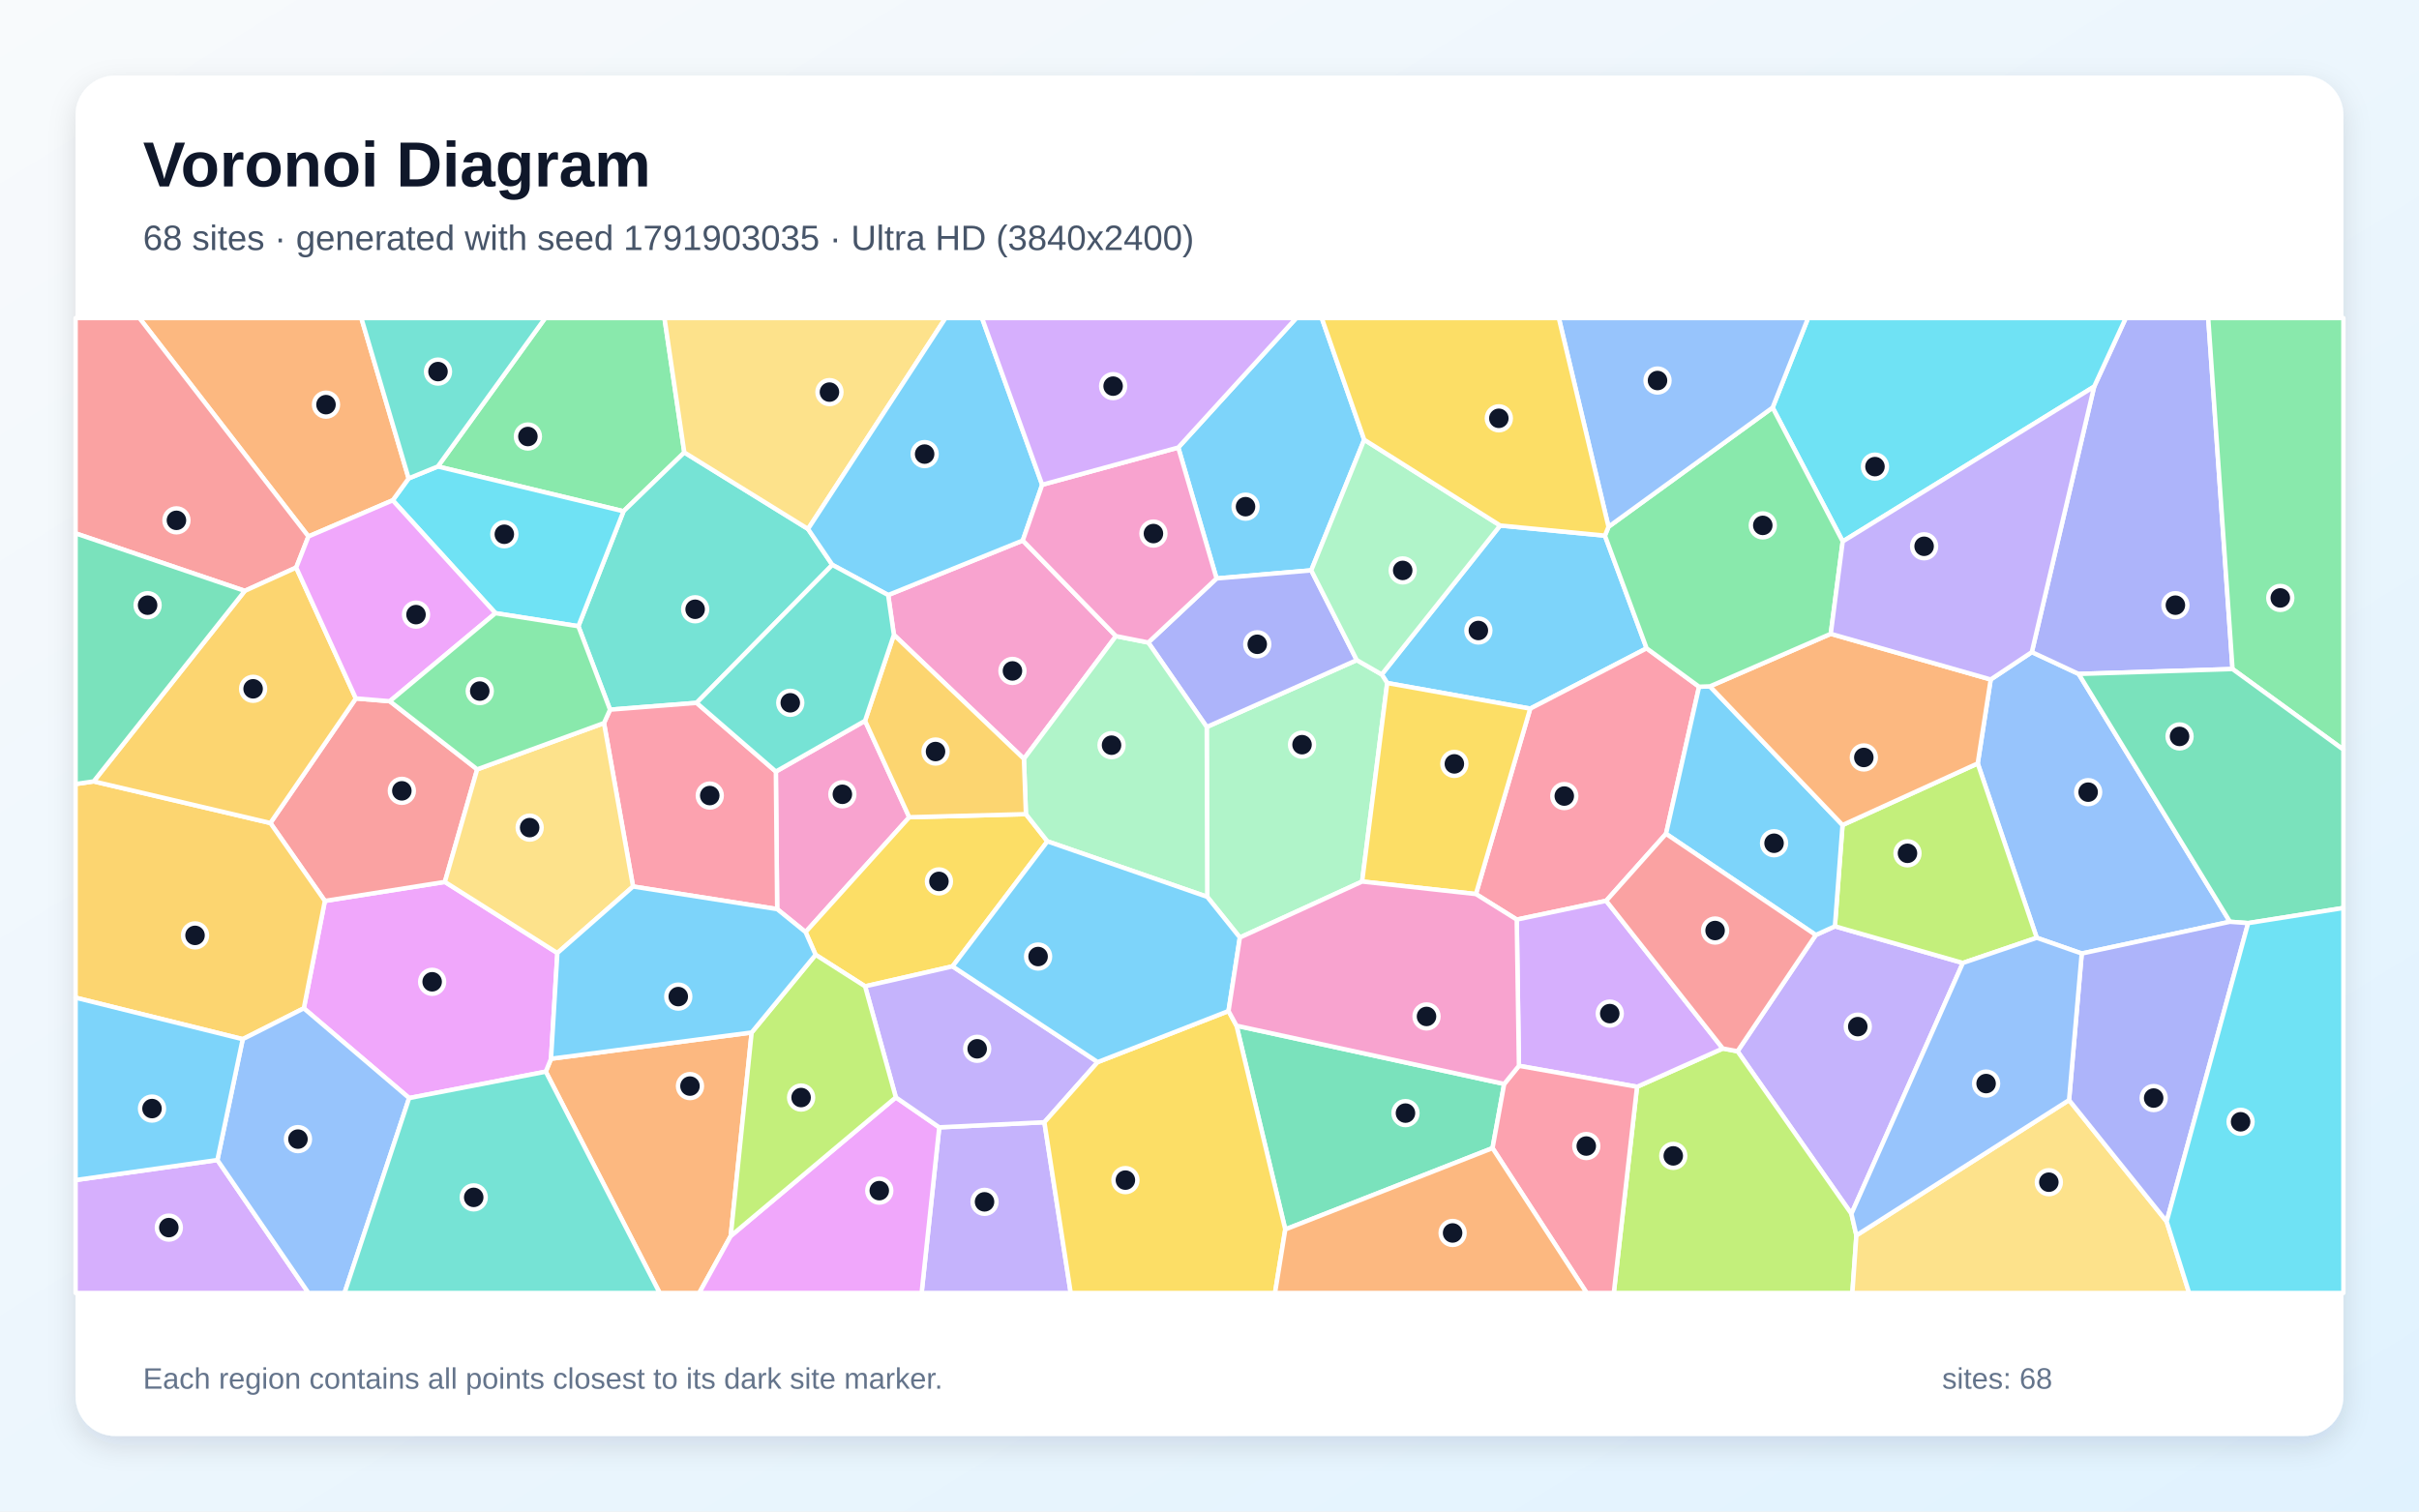
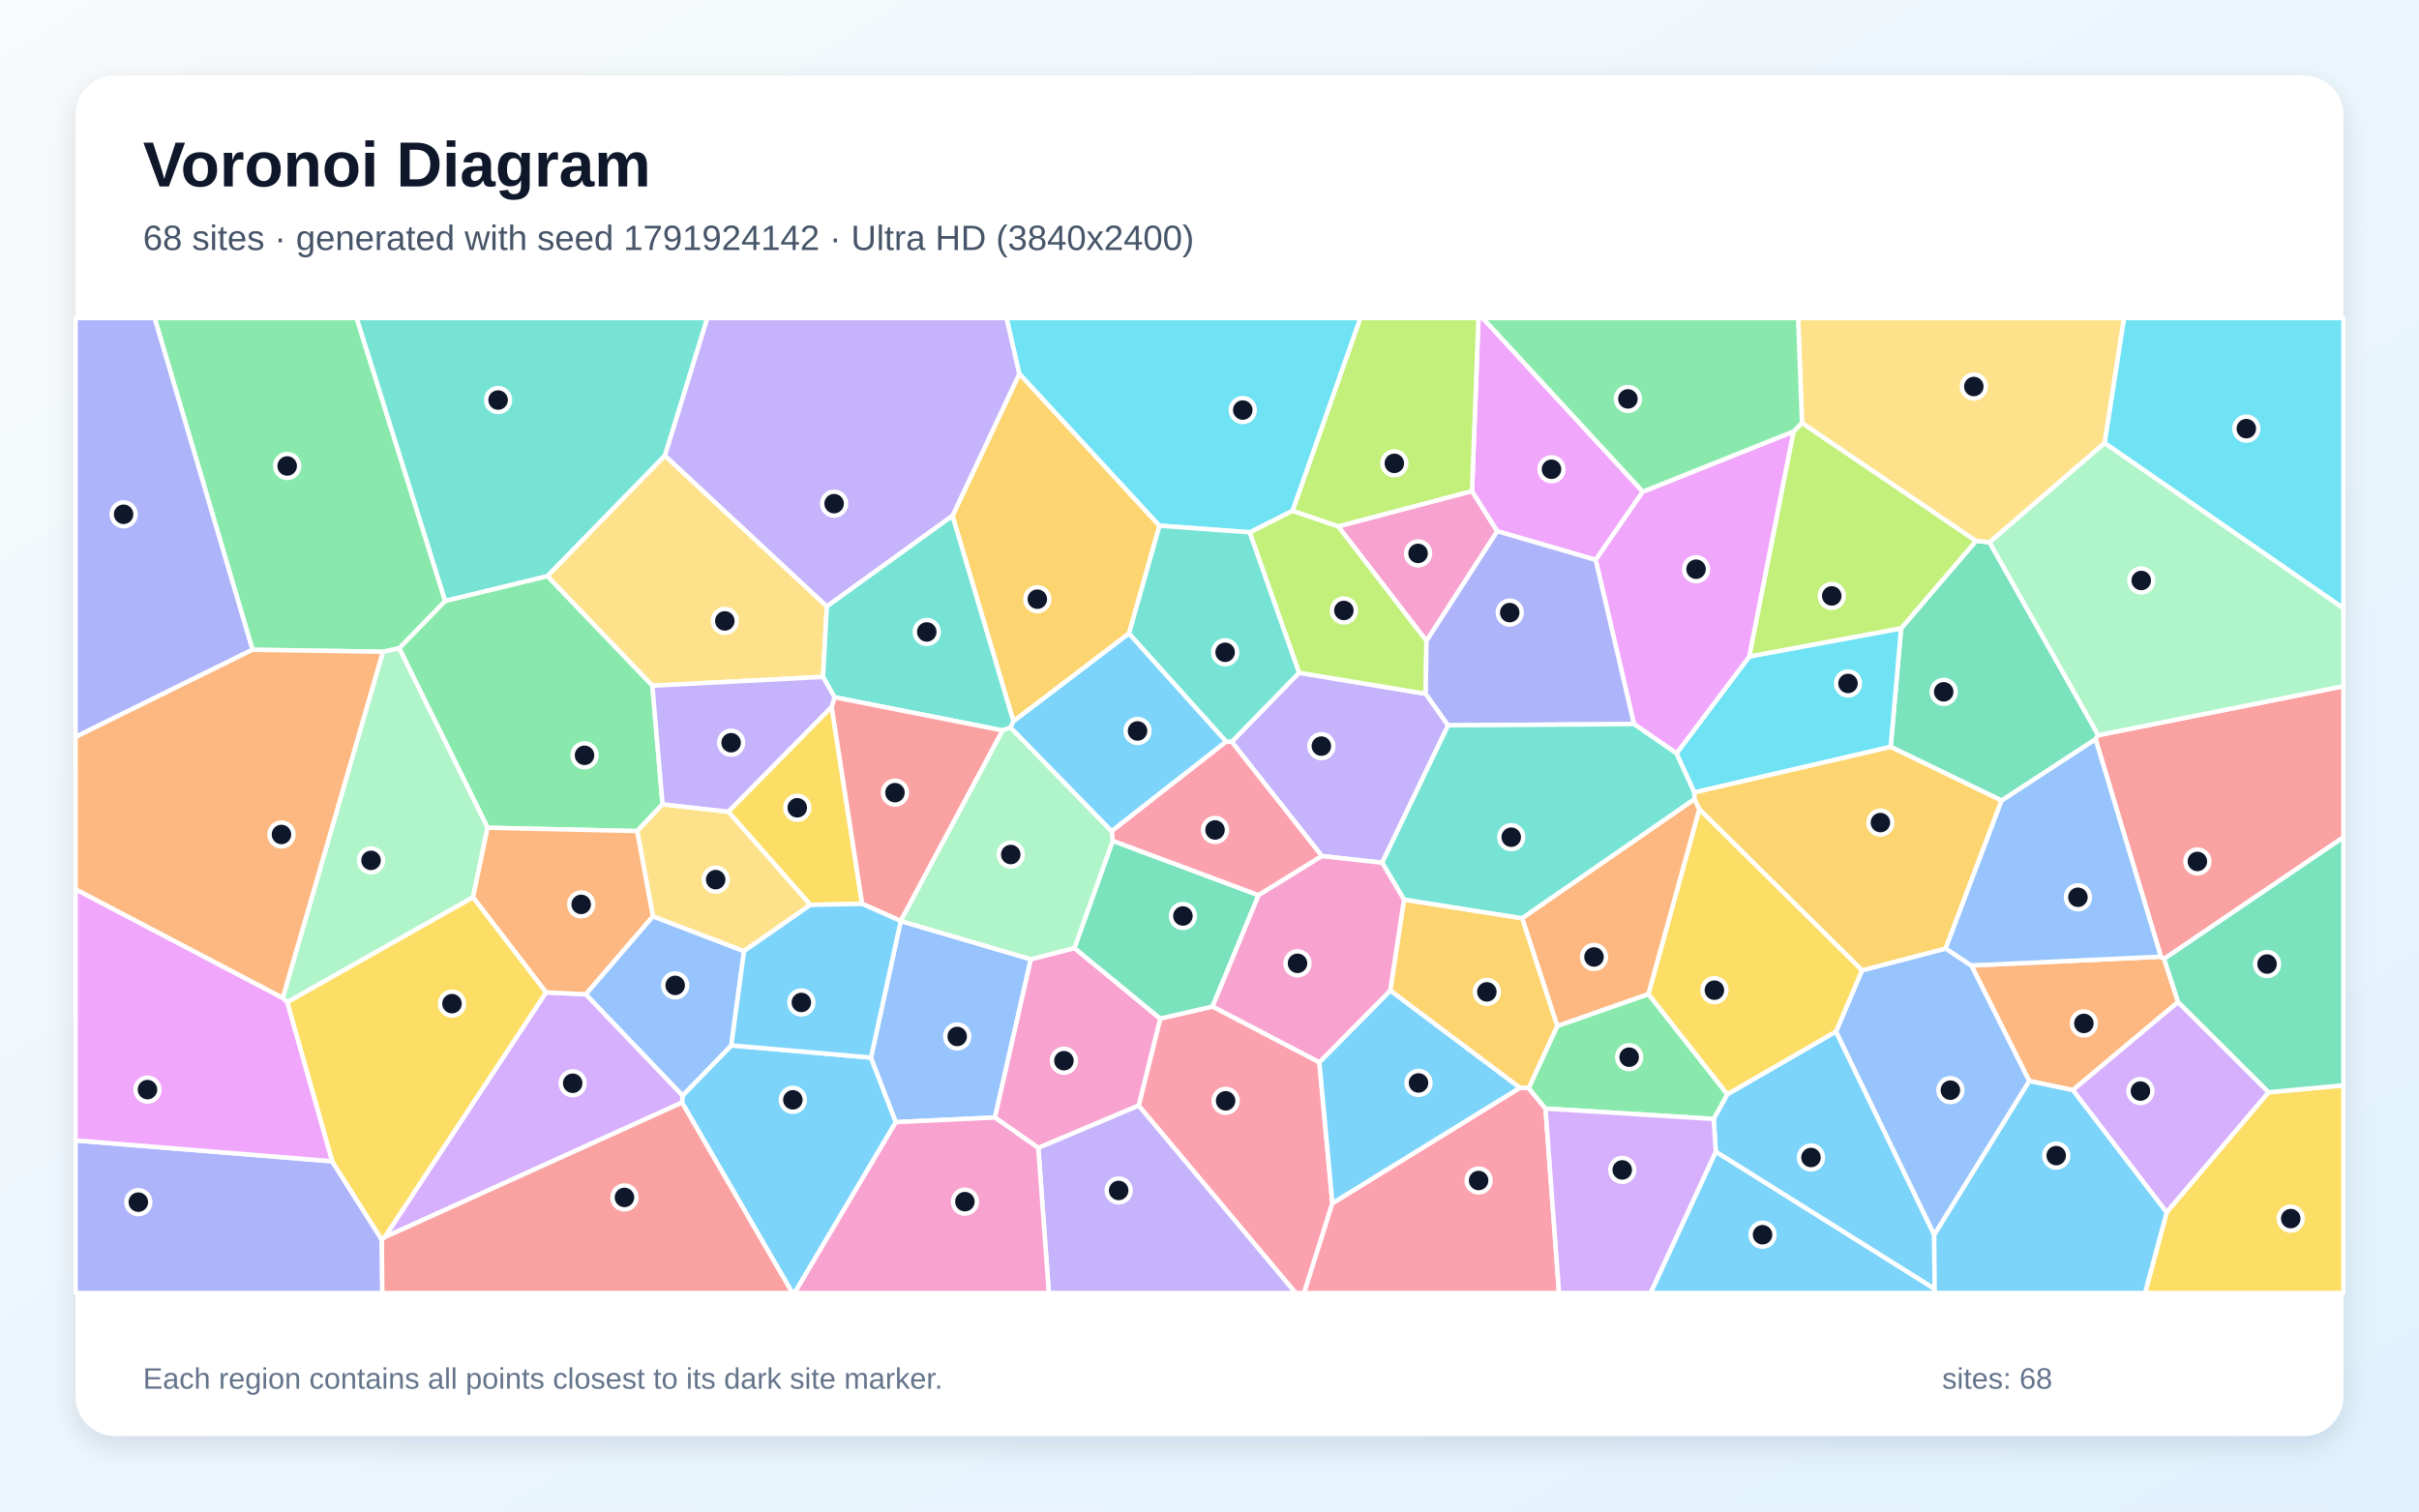
<svg xmlns="http://www.w3.org/2000/svg" width="3840" height="2400" viewBox="0 0 3840 2400" role="img" aria-labelledby="title description">
  <defs>
    <linearGradient id="background" x1="0" y1="0" x2="1" y2="1">
      <stop stop-color="#F8FAFC" />
      <stop offset="1" stop-color="#E0F2FE" />
    </linearGradient>
    <filter id="shadow" x="-5%" y="-5%" width="110%" height="110%">
      <feDropShadow dx="0" dy="15" stdDeviation="22" flood-color="#0F172A" flood-opacity=".12" />
    </filter>
  </defs>
  <rect width="3840" height="2400" fill="url(#background)" />
  <rect x="120" y="120" width="3600" height="2160" rx="63" fill="#FFFFFF" filter="url(#shadow)" />
  <g font-family="Arial, sans-serif">
    <text x="227" y="296" font-size="101" font-weight="700" fill="#0F172A">Voronoi Diagram</text>
-     <text x="227" y="397" font-size="56" fill="#475569">68 sites · generated with seed 1791903035 · Ultra HD (3840x2400)</text>
+     <text x="227" y="397" font-size="56" fill="#475569">68 sites · generated with seed 1791924142 · Ultra HD (3840x2400)</text>
  </g>
  <g stroke="#FFFFFF" stroke-width="7" stroke-linejoin="round">
-     <polygon points="2381.4,834.4 2547.7,850.5 2613.9,1029.4 2429.1,1125.2 2202.1,1084.5 2193.4,1070.9" fill="#38BDF8" fill-opacity="0.65" />
-     <polygon points="2939.0,1927.3 2758.2,1669.2 2882.4,1484.6 2912.8,1470.8 3115.9,1529.0" fill="#A78BFA" fill-opacity="0.65" />
-     <polygon points="1373.2,1144.5 1443.4,1297.6 1278.8,1480.0 1233.7,1443.5 1231.6,1225.1" fill="#F472B6" fill-opacity="0.65" />
-     <polygon points="866.4,1701.6 874.7,1681.1 1193.2,1639.4 1160.0,1962.5 1110.0,2053.0 1047.2,2053.0" fill="#FB923C" fill-opacity="0.65" />
-     <polygon points="1628.6,1292.7 1662.7,1335.9 1512.1,1534.4 1373.3,1566.1 1294.7,1516.0 1278.8,1480.0 1443.4,1297.6" fill="#FACC15" fill-opacity="0.65" />
-     <polygon points="1086.3,718.4 989.8,811.8 695.0,740.7 865.4,505.0 1054.8,505.0" fill="#4ADE80" fill-opacity="0.65" />
-     <polygon points="1282.7,839.9 1321.3,896.9 1105.8,1116.0 968.4,1126.8 918.1,994.3 989.8,811.8 1086.3,718.4" fill="#2DD4BF" fill-opacity="0.65" />
-     <polygon points="3304.6,1514.0 3233.2,1489.0 3139.5,1212.2 3160.1,1078.9 3225.4,1035.4 3299.8,1070.1 3539.9,1463.6" fill="#60A5FA" fill-opacity="0.65" />
-     <polygon points="649.5,1743.5 482.3,1601.0 515.7,1430.5 706.2,1400.3 884.8,1513.2 874.7,1681.1 866.4,1701.6" fill="#E879F9" fill-opacity="0.65" />
-     <polygon points="2040.3,1952.1 1962.9,1628.6 2387.8,1721.1 2369.3,1823.0" fill="#34D399" fill-opacity="0.65" />
-     <polygon points="618.8,1113.4 757.5,1221.6 706.2,1400.3 515.7,1430.5 429.2,1306.8 564.9,1109.0" fill="#F87171" fill-opacity="0.65" />
-     <polygon points="3544.0,1062.3 3299.8,1070.1 3225.4,1035.4 3324.3,613.9 3374.5,505.0 3505.4,505.0" fill="#818CF8" fill-opacity="0.65" />
-     <polygon points="385.3,1650.0 120.0,1584.1 120.0,1244.9 148.7,1240.7 429.2,1306.8 515.7,1430.5 482.3,1601.0" fill="#FBBF24" fill-opacity="0.65" />
-     <polygon points="2924.9,1310.0 3139.5,1212.2 3233.2,1489.0 3115.9,1529.0 2912.8,1470.8" fill="#A3E635" fill-opacity="0.65" />
-     <polygon points="120.0,1873.7 345.1,1841.9 489.7,2053.0 120.0,2053.0" fill="#C084FC" fill-opacity="0.65" />
-     <polygon points="2549.7,1430.3 2407.7,1460.1 2342.9,1419.6 2429.1,1125.2 2613.9,1029.4 2697.2,1090.4 2644.7,1323.9" fill="#FB7185" fill-opacity="0.65" />
-     <polygon points="918.1,994.3 786.5,973.6 623.4,794.4 648.7,759.6 695.0,740.7 989.8,811.8" fill="#22D3EE" fill-opacity="0.65" />
-     <polygon points="2162.3,1399.7 1968.2,1488.6 1916.4,1424.0 1915.6,1154.3 2153.8,1048.1 2193.4,1070.9 2202.1,1084.5" fill="#86EFAC" fill-opacity="0.65" />
-     <polygon points="1282.7,839.9 1086.3,718.4 1054.8,505.0 1500.9,505.0" fill="#FCD34D" fill-opacity="0.65" />
-     <polygon points="2165.6,698.2 2081.5,905.6 1931.2,918.5 1870.4,710.6 2057.7,505.0 2098.2,505.0" fill="#38BDF8" fill-opacity="0.65" />
-     <polygon points="2714.4,1089.8 2924.9,1310.0 2912.8,1470.8 2882.4,1484.6 2644.7,1323.9 2697.2,1090.4" fill="#38BDF8" fill-opacity="0.65" />
-     <polygon points="1491.0,1790.0 1657.9,1781.9 1699.7,2053.0 1463.0,2053.0" fill="#A78BFA" fill-opacity="0.65" />
-     <polygon points="1419.0,1008.0 1409.9,944.8 1623.6,858.2 1771.5,1010.0 1625.4,1204.9" fill="#F472B6" fill-opacity="0.65" />
-     <polygon points="648.7,759.6 623.4,794.4 489.6,851.8 221.3,505.0 573.6,505.0" fill="#FB923C" fill-opacity="0.65" />
-     <polygon points="2342.9,1419.6 2162.3,1399.7 2202.1,1084.5 2429.1,1125.2" fill="#FACC15" fill-opacity="0.65" />
-     <polygon points="3544.0,1062.3 3505.4,505.0 3720.0,505.0 3720.0,1190.3" fill="#4ADE80" fill-opacity="0.65" />
-     <polygon points="695.0,740.7 648.7,759.6 573.6,505.0 865.4,505.0" fill="#2DD4BF" fill-opacity="0.65" />
-     <polygon points="345.1,1841.9 385.3,1650.0 482.3,1601.0 649.5,1743.5 546.9,2053.0 489.7,2053.0" fill="#60A5FA" fill-opacity="0.65" />
-     <polygon points="1160.0,1962.5 1422.1,1742.4 1491.0,1790.0 1463.0,2053.0 1110.0,2053.0" fill="#E879F9" fill-opacity="0.65" />
-     <polygon points="3568.8,1465.7 3539.9,1463.6 3299.8,1070.1 3544.0,1062.3 3720.0,1190.3 3720.0,1441.7" fill="#34D399" fill-opacity="0.65" />
-     <polygon points="489.6,851.8 470.2,901.2 388.6,938.2 120.0,846.9 120.0,505.0 221.3,505.0" fill="#F87171" fill-opacity="0.65" />
-     <polygon points="2153.8,1048.1 1915.6,1154.3 1822.8,1020.2 1931.2,918.5 2081.5,905.6" fill="#818CF8" fill-opacity="0.65" />
-     <polygon points="388.6,938.2 470.2,901.2 564.9,1109.0 429.2,1306.8 148.7,1240.7" fill="#FBBF24" fill-opacity="0.65" />
-     <polygon points="2598.7,1725.6 2734.8,1664.8 2758.2,1669.2 2939.0,1927.3 2946.9,1961.5 2940.5,2053.0 2561.8,2053.0" fill="#A3E635" fill-opacity="0.65" />
-     <polygon points="2734.8,1664.8 2598.7,1725.6 2411.2,1692.3 2407.7,1460.1 2549.7,1430.3" fill="#C084FC" fill-opacity="0.65" />
-     <polygon points="1004.9,1407.6 958.8,1148.1 968.4,1126.8 1105.8,1116.0 1231.6,1225.1 1233.7,1443.5" fill="#FB7185" fill-opacity="0.65" />
-     <polygon points="3324.3,613.9 2925.2,859.7 2813.9,647.2 2870.2,505.0 3374.5,505.0" fill="#22D3EE" fill-opacity="0.65" />
-     <polygon points="1625.4,1204.9 1771.5,1010.0 1822.8,1020.2 1915.6,1154.3 1916.4,1424.0 1662.7,1335.9 1628.6,1292.7" fill="#86EFAC" fill-opacity="0.65" />
-     <polygon points="2946.9,1961.5 3284.5,1746.7 3439.4,1939.5 3475.1,2053.0 2940.5,2053.0" fill="#FCD34D" fill-opacity="0.65" />
-     <polygon points="1654.4,769.7 1623.6,858.2 1409.9,944.8 1321.3,896.9 1282.7,839.9 1500.9,505.0 1558.9,505.0" fill="#38BDF8" fill-opacity="0.65" />
-     <polygon points="345.1,1841.9 120.0,1873.7 120.0,1584.1 385.3,1650.0" fill="#38BDF8" fill-opacity="0.65" />
-     <polygon points="1742.5,1686.4 1657.9,1781.9 1491.0,1790.0 1422.1,1742.4 1373.3,1566.1 1512.1,1534.4" fill="#A78BFA" fill-opacity="0.65" />
-     <polygon points="1870.4,710.6 1931.2,918.5 1822.8,1020.2 1771.5,1010.0 1623.6,858.2 1654.4,769.7" fill="#F472B6" fill-opacity="0.65" />
-     <polygon points="2906.2,1006.4 3160.1,1078.9 3139.5,1212.2 2924.9,1310.0 2714.4,1089.8" fill="#FB923C" fill-opacity="0.65" />
-     <polygon points="1657.9,1781.9 1742.5,1686.4 1950.2,1605.3 1962.9,1628.6 2040.3,1952.1 2024.0,2053.0 1699.7,2053.0" fill="#FACC15" fill-opacity="0.65" />
-     <polygon points="2553.4,836.4 2813.9,647.2 2925.2,859.7 2906.2,1006.4 2714.4,1089.8 2697.2,1090.4 2613.9,1029.4 2547.7,850.5" fill="#4ADE80" fill-opacity="0.65" />
-     <polygon points="649.5,1743.5 866.4,1701.6 1047.2,2053.0 546.9,2053.0" fill="#2DD4BF" fill-opacity="0.65" />
-     <polygon points="2813.9,647.2 2553.4,836.4 2474.5,505.0 2870.2,505.0" fill="#60A5FA" fill-opacity="0.65" />
-     <polygon points="470.2,901.2 489.6,851.8 623.4,794.4 786.5,973.6 618.8,1113.4 564.9,1109.0" fill="#E879F9" fill-opacity="0.65" />
-     <polygon points="388.6,938.2 148.7,1240.7 120.0,1244.9 120.0,846.9" fill="#34D399" fill-opacity="0.65" />
-     <polygon points="2734.8,1664.8 2549.7,1430.3 2644.7,1323.9 2882.4,1484.6 2758.2,1669.2" fill="#F87171" fill-opacity="0.65" />
-     <polygon points="3439.4,1939.5 3284.5,1746.7 3304.6,1514.0 3539.9,1463.6 3568.8,1465.7" fill="#818CF8" fill-opacity="0.65" />
-     <polygon points="1419.0,1008.0 1625.4,1204.9 1628.6,1292.7 1443.4,1297.6 1373.2,1144.5" fill="#FBBF24" fill-opacity="0.65" />
-     <polygon points="1422.1,1742.4 1160.0,1962.5 1193.2,1639.4 1294.7,1516.0 1373.3,1566.1" fill="#A3E635" fill-opacity="0.65" />
-     <polygon points="1870.4,710.6 1654.4,769.7 1558.9,505.0 2057.7,505.0" fill="#C084FC" fill-opacity="0.65" />
-     <polygon points="2369.3,1823.0 2387.8,1721.1 2411.2,1692.3 2598.7,1725.6 2561.8,2053.0 2518.8,2053.0" fill="#FB7185" fill-opacity="0.65" />
-     <polygon points="3439.4,1939.5 3568.8,1465.7 3720.0,1441.7 3720.0,2053.0 3475.1,2053.0" fill="#22D3EE" fill-opacity="0.65" />
-     <polygon points="2153.8,1048.1 2081.5,905.6 2165.6,698.2 2381.4,834.4 2193.4,1070.9" fill="#86EFAC" fill-opacity="0.65" />
-     <polygon points="958.8,1148.1 1004.9,1407.6 884.8,1513.2 706.2,1400.3 757.5,1221.6" fill="#FCD34D" fill-opacity="0.65" />
-     <polygon points="1294.7,1516.0 1193.2,1639.4 874.7,1681.1 884.8,1513.2 1004.9,1407.6 1233.7,1443.5 1278.8,1480.0" fill="#38BDF8" fill-opacity="0.65" />
-     <polygon points="1950.2,1605.3 1742.5,1686.4 1512.1,1534.4 1662.7,1335.9 1916.4,1424.0 1968.2,1488.6" fill="#38BDF8" fill-opacity="0.65" />
-     <polygon points="2906.2,1006.4 2925.2,859.7 3324.3,613.9 3225.4,1035.4 3160.1,1078.9" fill="#A78BFA" fill-opacity="0.65" />
-     <polygon points="2411.2,1692.3 2387.8,1721.1 1962.9,1628.6 1950.2,1605.3 1968.2,1488.6 2162.3,1399.7 2342.9,1419.6 2407.7,1460.1" fill="#F472B6" fill-opacity="0.65" />
-     <polygon points="2040.3,1952.1 2369.3,1823.0 2518.8,2053.0 2024.0,2053.0" fill="#FB923C" fill-opacity="0.65" />
-     <polygon points="2553.4,836.4 2547.7,850.5 2381.4,834.4 2165.6,698.2 2098.2,505.0 2474.5,505.0" fill="#FACC15" fill-opacity="0.65" />
-     <polygon points="958.8,1148.1 757.5,1221.6 618.8,1113.4 786.5,973.6 918.1,994.3 968.4,1126.8" fill="#4ADE80" fill-opacity="0.65" />
-     <polygon points="1409.9,944.8 1419.0,1008.0 1373.2,1144.5 1231.6,1225.1 1105.8,1116.0 1321.3,896.9" fill="#2DD4BF" fill-opacity="0.65" />
-     <polygon points="3284.5,1746.7 2946.9,1961.5 2939.0,1927.3 3115.9,1529.0 3233.2,1489.0 3304.6,1514.0" fill="#60A5FA" fill-opacity="0.65" />
+     <polygon points="1082.6,1750.7 1083.4,1739.6 1160.9,1659.9 1382.6,1679.2 1422.1,1781.7 1261.4,2053.0 1257.9,2053.0" fill="#38BDF8" fill-opacity="0.65" />
+     <polygon points="2298.8,1151.7 2194.1,1369.8 2098.4,1359.3 1955.3,1177.8 2062.1,1068.2 2263.3,1101.6" fill="#A78BFA" fill-opacity="0.65" />
+     <polygon points="2336.7,779.7 2376.9,843.5 2264.4,1017.7 2124.2,835.7" fill="#F472B6" fill-opacity="0.65" />
+     <polygon points="3221.2,1716.4 3129.4,1533.0 3430.3,1519.0 3435.4,1522.5 3457.6,1591.0 3290.5,1730.9" fill="#FB923C" fill-opacity="0.65" />
+     <polygon points="1286.4,1436.8 1156.1,1288.8 1320.2,1122.2 1368.6,1435.1" fill="#FACC15" fill-opacity="0.65" />
+     <polygon points="706.8,954.3 633.7,1029.4 607.8,1034.9 400.8,1031.7 245.4,505.0 566.2,505.0" fill="#4ADE80" fill-opacity="0.65" />
+     <polygon points="1055.6,723.4 869.0,914.9 706.8,954.3 566.2,505.0 1122.9,505.0" fill="#2DD4BF" fill-opacity="0.65" />
+     <polygon points="1429.9,1462.4 1429.9,1462.4 1636.4,1523.1 1579.4,1774.4 1422.1,1781.7 1382.6,1679.2" fill="#60A5FA" fill-opacity="0.65" />
+     <polygon points="2607.9,780.7 2533.0,889.0 2376.9,843.5 2336.7,779.7 2347.0,505.0 2353.8,505.0" fill="#E879F9" fill-opacity="0.65" />
+     <polygon points="3136.8,858.8 3158.2,860.9 3330.9,1167.3 3326.6,1173.8 3177.4,1271.2 3001.3,1185.9 3017.9,997.6" fill="#34D399" fill-opacity="0.65" />
+     <polygon points="3435.4,1522.5 3430.3,1519.0 3326.6,1173.8 3330.9,1167.3 3720.0,1089.5 3720.0,1329.5" fill="#F87171" fill-opacity="0.65" />
+     <polygon points="120.0,1810.8 527.2,1843.9 606.1,1968.4 606.9,2053.0 120.0,2053.0" fill="#818CF8" fill-opacity="0.65" />
+     <polygon points="1840.6,834.7 1792.3,1005.8 1608.7,1145.4 1512.0,819.0 1618.2,593.3" fill="#FBBF24" fill-opacity="0.65" />
+     <polygon points="1983.7,845.2 2051.8,810.9 2124.2,835.7 2264.4,1017.7 2263.3,1101.6 2062.1,1068.2" fill="#A3E635" fill-opacity="0.65" />
+     <polygon points="3290.5,1730.9 3457.6,1591.0 3601.4,1734.3 3439.4,1925.1" fill="#C084FC" fill-opacity="0.65" />
+     <polygon points="1807.5,1755.5 1841.8,1617.3 1924.9,1598.1 2094.4,1686.6 2115.1,1910.5 2070.2,2053.0 2056.7,2053.0" fill="#FB7185" fill-opacity="0.65" />
+     <polygon points="2689.6,1258.3 2661.3,1196.2 2777.0,1042.3 3017.9,997.6 3001.3,1185.9" fill="#22D3EE" fill-opacity="0.65" />
+     <polygon points="3330.9,1167.3 3158.2,860.9 3340.9,703.2 3720.0,965.5 3720.0,1089.5" fill="#86EFAC" fill-opacity="0.65" />
+     <polygon points="1312.6,962.9 1306.5,1074.8 1035.6,1088.8 869.0,914.9 1055.6,723.4" fill="#FCD34D" fill-opacity="0.65" />
+     <polygon points="2723.7,1828.5 3071.1,2046.4 3072.8,2053.0 2620.1,2053.0" fill="#38BDF8" fill-opacity="0.65" />
+     <polygon points="2914.6,1637.8 3070.4,1960.4 3071.1,2046.4 2723.7,1828.5 2720.3,1776.7 2742.0,1737.4" fill="#38BDF8" fill-opacity="0.65" />
+     <polygon points="1618.2,593.3 1512.0,819.0 1312.6,962.9 1055.6,723.4 1122.9,505.0 1598.0,505.0" fill="#A78BFA" fill-opacity="0.65" />
+     <polygon points="1648.2,1822.7 1579.4,1774.4 1636.4,1523.1 1705.5,1505.3 1841.8,1617.3 1807.5,1755.5" fill="#F472B6" fill-opacity="0.65" />
+     <polygon points="2697.7,1285.1 2616.9,1578.5 2472.1,1629.3 2416.2,1457.9 2690.0,1268.7" fill="#FB923C" fill-opacity="0.65" />
+     <polygon points="3439.4,1925.1 3601.4,1734.3 3720.0,1723.3 3720.0,2053.0 3405.1,2053.0" fill="#FACC15" fill-opacity="0.65" />
+     <polygon points="1051.8,1277.1 1011.5,1319.6 774.0,1314.3 633.7,1029.4 706.8,954.3 869.0,914.9 1035.6,1088.8" fill="#4ADE80" fill-opacity="0.65" />
+     <polygon points="1512.0,819.0 1608.7,1145.4 1604.2,1155.1 1591.6,1159.8 1324.8,1107.1 1306.5,1074.8 1312.6,962.9" fill="#2DD4BF" fill-opacity="0.65" />
+     <polygon points="929.7,1578.7 1036.4,1454.8 1181.1,1510.2 1160.9,1659.9 1083.4,1739.6" fill="#60A5FA" fill-opacity="0.65" />
+     <polygon points="2847.3,685.0 2777.0,1042.3 2661.3,1196.2 2593.8,1149.7 2533.0,889.0 2607.9,780.7" fill="#E879F9" fill-opacity="0.65" />
+     <polygon points="3601.4,1734.3 3457.6,1591.0 3435.4,1522.5 3720.0,1329.5 3720.0,1723.3" fill="#34D399" fill-opacity="0.65" />
+     <polygon points="1324.8,1107.1 1591.6,1159.8 1429.9,1462.4 1429.9,1462.4 1368.6,1435.1 1320.2,1122.2" fill="#F87171" fill-opacity="0.65" />
+     <polygon points="2533.0,889.0 2593.8,1149.7 2298.8,1151.7 2263.3,1101.6 2264.4,1017.7 2376.9,843.5" fill="#818CF8" fill-opacity="0.65" />
+     <polygon points="2426.9,1727.8 2412.7,1727.2 2206.9,1572.8 2228.7,1428.3 2416.2,1457.9 2472.1,1629.3" fill="#FBBF24" fill-opacity="0.65" />
+     <polygon points="2336.7,779.7 2124.2,835.7 2051.8,810.9 2159.4,505.0 2347.0,505.0" fill="#A3E635" fill-opacity="0.65" />
+     <polygon points="610.4,1964.6 866.8,1575.7 929.7,1578.7 1083.4,1739.6 1082.6,1750.7" fill="#C084FC" fill-opacity="0.65" />
+     <polygon points="2115.1,1910.5 2412.7,1727.2 2426.9,1727.8 2453.4,1760.2 2474.9,2053.0 2070.2,2053.0" fill="#FB7185" fill-opacity="0.65" />
+     <polygon points="3340.9,703.2 3371.6,505.0 3720.0,505.0 3720.0,965.5" fill="#22D3EE" fill-opacity="0.65" />
+     <polygon points="750.9,1424.8 455.9,1591.4 448.8,1584.4 607.8,1034.9 633.7,1029.4 774.0,1314.3" fill="#86EFAC" fill-opacity="0.65" />
+     <polygon points="1181.1,1510.2 1036.4,1454.8 1011.5,1319.6 1051.8,1277.1 1156.1,1288.8 1286.4,1436.8" fill="#FCD34D" fill-opacity="0.65" />
+     <polygon points="2115.1,1910.5 2094.4,1686.6 2206.9,1572.8 2412.7,1727.2" fill="#38BDF8" fill-opacity="0.65" />
+     <polygon points="3071.1,2046.4 3070.4,1960.4 3221.2,1716.4 3290.5,1730.9 3439.4,1925.1 3405.1,2053.0 3072.8,2053.0" fill="#38BDF8" fill-opacity="0.65" />
+     <polygon points="1648.2,1822.7 1807.5,1755.5 2056.7,2053.0 1665.0,2053.0" fill="#A78BFA" fill-opacity="0.65" />
+     <polygon points="1422.1,1781.7 1579.4,1774.4 1648.2,1822.7 1665.0,2053.0 1261.4,2053.0" fill="#F472B6" fill-opacity="0.65" />
+     <polygon points="1036.4,1454.8 929.7,1578.7 866.8,1575.7 750.9,1424.8 774.0,1314.3 1011.5,1319.6" fill="#FB923C" fill-opacity="0.65" />
+     <polygon points="866.8,1575.7 610.4,1964.6 606.1,1968.4 527.2,1843.9 455.9,1591.4 750.9,1424.8" fill="#FACC15" fill-opacity="0.65" />
+     <polygon points="2453.4,1760.2 2426.9,1727.8 2472.1,1629.3 2616.9,1578.5 2742.0,1737.4 2720.3,1776.7" fill="#4ADE80" fill-opacity="0.65" />
+     <polygon points="2690.0,1268.7 2416.2,1457.9 2228.7,1428.3 2194.1,1369.8 2298.8,1151.7 2593.8,1149.7 2661.3,1196.2 2689.6,1258.3" fill="#2DD4BF" fill-opacity="0.65" />
+     <polygon points="3070.4,1960.4 2914.6,1637.8 2955.8,1540.7 3088.6,1506.0 3129.4,1533.0 3221.2,1716.4" fill="#60A5FA" fill-opacity="0.65" />
+     <polygon points="448.8,1584.4 455.9,1591.4 527.2,1843.9 120.0,1810.8 120.0,1411.9" fill="#E879F9" fill-opacity="0.65" />
+     <polygon points="1766.4,1335.0 1997.9,1421.4 1924.9,1598.1 1841.8,1617.3 1705.5,1505.3" fill="#34D399" fill-opacity="0.65" />
+     <polygon points="606.1,1968.4 610.4,1964.6 1082.6,1750.7 1257.9,2053.0 606.9,2053.0" fill="#F87171" fill-opacity="0.65" />
+     <polygon points="400.8,1031.7 120.0,1170.1 120.0,505.0 245.4,505.0" fill="#818CF8" fill-opacity="0.65" />
+     <polygon points="3088.6,1506.0 2955.8,1540.7 2697.7,1285.1 2690.0,1268.7 2689.6,1258.3 3001.3,1185.9 3177.4,1271.2" fill="#FBBF24" fill-opacity="0.65" />
+     <polygon points="2860.5,671.4 3136.8,858.8 3017.9,997.6 2777.0,1042.3 2847.3,685.0" fill="#A3E635" fill-opacity="0.65" />
+     <polygon points="2453.4,1760.2 2720.3,1776.7 2723.7,1828.5 2620.1,2053.0 2474.9,2053.0" fill="#C084FC" fill-opacity="0.65" />
+     <polygon points="1997.9,1421.4 1766.4,1335.0 1764.5,1319.6 1946.5,1177.3 1955.3,1177.8 2098.4,1359.3" fill="#FB7185" fill-opacity="0.65" />
+     <polygon points="2051.8,810.9 1983.7,845.2 1840.6,834.7 1618.2,593.3 1598.0,505.0 2159.4,505.0" fill="#22D3EE" fill-opacity="0.65" />
+     <polygon points="1764.5,1319.6 1766.4,1335.0 1705.5,1505.3 1636.4,1523.1 1429.9,1462.4 1591.6,1159.8 1604.2,1155.1" fill="#86EFAC" fill-opacity="0.65" />
+     <polygon points="3340.9,703.2 3158.2,860.9 3136.8,858.8 2860.5,671.4 2854.5,505.0 3371.6,505.0" fill="#FCD34D" fill-opacity="0.65" />
+     <polygon points="1181.1,1510.2 1286.4,1436.8 1368.6,1435.1 1429.9,1462.4 1382.6,1679.2 1160.9,1659.9" fill="#38BDF8" fill-opacity="0.65" />
+     <polygon points="1946.5,1177.3 1764.5,1319.6 1604.2,1155.1 1608.7,1145.4 1792.3,1005.8" fill="#38BDF8" fill-opacity="0.65" />
+     <polygon points="1051.8,1277.1 1035.6,1088.8 1306.5,1074.8 1324.8,1107.1 1320.2,1122.2 1156.1,1288.8" fill="#A78BFA" fill-opacity="0.65" />
+     <polygon points="2228.7,1428.3 2206.9,1572.8 2094.4,1686.6 1924.9,1598.1 1997.9,1421.4 2098.4,1359.3 2194.1,1369.8" fill="#F472B6" fill-opacity="0.65" />
+     <polygon points="448.8,1584.4 120.0,1411.9 120.0,1170.1 400.8,1031.7 607.8,1034.9" fill="#FB923C" fill-opacity="0.65" />
+     <polygon points="2955.8,1540.7 2914.6,1637.8 2742.0,1737.4 2616.9,1578.5 2697.7,1285.1" fill="#FACC15" fill-opacity="0.65" />
+     <polygon points="2860.5,671.4 2847.3,685.0 2607.9,780.7 2353.8,505.0 2854.5,505.0" fill="#4ADE80" fill-opacity="0.65" />
+     <polygon points="1946.5,1177.3 1792.3,1005.8 1840.6,834.7 1983.7,845.2 2062.1,1068.2 1955.3,1177.8" fill="#2DD4BF" fill-opacity="0.65" />
+     <polygon points="3430.3,1519.0 3129.4,1533.0 3088.6,1506.0 3177.4,1271.2 3326.6,1173.8" fill="#60A5FA" fill-opacity="0.65" />
  </g>
  <g>
-     <circle cx="2346.8" cy="1001.1" r="19" fill="#0F172A" stroke="#FFFFFF" stroke-width="7" />
-     <circle cx="2949.1" cy="1630.1" r="19" fill="#0F172A" stroke="#FFFFFF" stroke-width="7" />
-     <circle cx="1337.2" cy="1261.2" r="19" fill="#0F172A" stroke="#FFFFFF" stroke-width="7" />
-     <circle cx="1095.3" cy="1724.5" r="19" fill="#0F172A" stroke="#FFFFFF" stroke-width="7" />
-     <circle cx="1490.5" cy="1399.5" r="19" fill="#0F172A" stroke="#FFFFFF" stroke-width="7" />
-     <circle cx="838.0" cy="693.1" r="19" fill="#0F172A" stroke="#FFFFFF" stroke-width="7" />
-     <circle cx="1103.5" cy="967.4" r="19" fill="#0F172A" stroke="#FFFFFF" stroke-width="7" />
-     <circle cx="3314.8" cy="1257.8" r="19" fill="#0F172A" stroke="#FFFFFF" stroke-width="7" />
-     <circle cx="686.0" cy="1558.9" r="19" fill="#0F172A" stroke="#FFFFFF" stroke-width="7" />
-     <circle cx="2231.1" cy="1767.4" r="19" fill="#0F172A" stroke="#FFFFFF" stroke-width="7" />
-     <circle cx="637.9" cy="1255.7" r="19" fill="#0F172A" stroke="#FFFFFF" stroke-width="7" />
-     <circle cx="3453.3" cy="960.9" r="19" fill="#0F172A" stroke="#FFFFFF" stroke-width="7" />
-     <circle cx="309.6" cy="1485.2" r="19" fill="#0F172A" stroke="#FFFFFF" stroke-width="7" />
-     <circle cx="3028.0" cy="1354.9" r="19" fill="#0F172A" stroke="#FFFFFF" stroke-width="7" />
-     <circle cx="268.0" cy="1949.2" r="19" fill="#0F172A" stroke="#FFFFFF" stroke-width="7" />
-     <circle cx="2483.2" cy="1264.0" r="19" fill="#0F172A" stroke="#FFFFFF" stroke-width="7" />
-     <circle cx="800.6" cy="848.3" r="19" fill="#0F172A" stroke="#FFFFFF" stroke-width="7" />
-     <circle cx="2066.9" cy="1182.4" r="19" fill="#0F172A" stroke="#FFFFFF" stroke-width="7" />
-     <circle cx="1316.7" cy="622.6" r="19" fill="#0F172A" stroke="#FFFFFF" stroke-width="7" />
-     <circle cx="1977.2" cy="804.5" r="19" fill="#0F172A" stroke="#FFFFFF" stroke-width="7" />
-     <circle cx="2816.2" cy="1338.9" r="19" fill="#0F172A" stroke="#FFFFFF" stroke-width="7" />
-     <circle cx="1562.9" cy="1908.3" r="19" fill="#0F172A" stroke="#FFFFFF" stroke-width="7" />
-     <circle cx="1607.2" cy="1065.3" r="19" fill="#0F172A" stroke="#FFFFFF" stroke-width="7" />
-     <circle cx="517.5" cy="642.5" r="19" fill="#0F172A" stroke="#FFFFFF" stroke-width="7" />
-     <circle cx="2308.7" cy="1212.9" r="19" fill="#0F172A" stroke="#FFFFFF" stroke-width="7" />
-     <circle cx="3619.8" cy="949.4" r="19" fill="#0F172A" stroke="#FFFFFF" stroke-width="7" />
-     <circle cx="695.3" cy="590.0" r="19" fill="#0F172A" stroke="#FFFFFF" stroke-width="7" />
-     <circle cx="473.0" cy="1808.7" r="19" fill="#0F172A" stroke="#FFFFFF" stroke-width="7" />
-     <circle cx="1395.8" cy="1890.5" r="19" fill="#0F172A" stroke="#FFFFFF" stroke-width="7" />
-     <circle cx="3459.9" cy="1169.3" r="19" fill="#0F172A" stroke="#FFFFFF" stroke-width="7" />
-     <circle cx="280.1" cy="826.2" r="19" fill="#0F172A" stroke="#FFFFFF" stroke-width="7" />
-     <circle cx="1995.8" cy="1023.0" r="19" fill="#0F172A" stroke="#FFFFFF" stroke-width="7" />
-     <circle cx="401.8" cy="1093.7" r="19" fill="#0F172A" stroke="#FFFFFF" stroke-width="7" />
-     <circle cx="2656.2" cy="1835.3" r="19" fill="#0F172A" stroke="#FFFFFF" stroke-width="7" />
-     <circle cx="2555.4" cy="1609.4" r="19" fill="#0F172A" stroke="#FFFFFF" stroke-width="7" />
-     <circle cx="1126.7" cy="1263.2" r="19" fill="#0F172A" stroke="#FFFFFF" stroke-width="7" />
-     <circle cx="2976.4" cy="740.9" r="19" fill="#0F172A" stroke="#FFFFFF" stroke-width="7" />
-     <circle cx="1764.5" cy="1183.2" r="19" fill="#0F172A" stroke="#FFFFFF" stroke-width="7" />
-     <circle cx="3252.4" cy="1877.1" r="19" fill="#0F172A" stroke="#FFFFFF" stroke-width="7" />
-     <circle cx="1467.8" cy="721.0" r="19" fill="#0F172A" stroke="#FFFFFF" stroke-width="7" />
-     <circle cx="241.3" cy="1760.2" r="19" fill="#0F172A" stroke="#FFFFFF" stroke-width="7" />
-     <circle cx="1551.2" cy="1665.3" r="19" fill="#0F172A" stroke="#FFFFFF" stroke-width="7" />
-     <circle cx="1831.0" cy="847.2" r="19" fill="#0F172A" stroke="#FFFFFF" stroke-width="7" />
-     <circle cx="2958.7" cy="1202.7" r="19" fill="#0F172A" stroke="#FFFFFF" stroke-width="7" />
-     <circle cx="1786.5" cy="1873.8" r="19" fill="#0F172A" stroke="#FFFFFF" stroke-width="7" />
-     <circle cx="2798.3" cy="834.2" r="19" fill="#0F172A" stroke="#FFFFFF" stroke-width="7" />
-     <circle cx="752.0" cy="1901.2" r="19" fill="#0F172A" stroke="#FFFFFF" stroke-width="7" />
-     <circle cx="2631.2" cy="604.2" r="19" fill="#0F172A" stroke="#FFFFFF" stroke-width="7" />
-     <circle cx="660.4" cy="975.9" r="19" fill="#0F172A" stroke="#FFFFFF" stroke-width="7" />
-     <circle cx="234.3" cy="960.9" r="19" fill="#0F172A" stroke="#FFFFFF" stroke-width="7" />
-     <circle cx="2722.6" cy="1477.5" r="19" fill="#0F172A" stroke="#FFFFFF" stroke-width="7" />
-     <circle cx="3418.8" cy="1743.5" r="19" fill="#0F172A" stroke="#FFFFFF" stroke-width="7" />
-     <circle cx="1485.1" cy="1193.3" r="19" fill="#0F172A" stroke="#FFFFFF" stroke-width="7" />
-     <circle cx="1271.7" cy="1742.7" r="19" fill="#0F172A" stroke="#FFFFFF" stroke-width="7" />
-     <circle cx="1767.0" cy="613.1" r="19" fill="#0F172A" stroke="#FFFFFF" stroke-width="7" />
-     <circle cx="2518.1" cy="1819.7" r="19" fill="#0F172A" stroke="#FFFFFF" stroke-width="7" />
-     <circle cx="3556.8" cy="1781.2" r="19" fill="#0F172A" stroke="#FFFFFF" stroke-width="7" />
-     <circle cx="2226.7" cy="905.7" r="19" fill="#0F172A" stroke="#FFFFFF" stroke-width="7" />
-     <circle cx="840.8" cy="1314.1" r="19" fill="#0F172A" stroke="#FFFFFF" stroke-width="7" />
-     <circle cx="1076.7" cy="1582.4" r="19" fill="#0F172A" stroke="#FFFFFF" stroke-width="7" />
-     <circle cx="1647.9" cy="1518.8" r="19" fill="#0F172A" stroke="#FFFFFF" stroke-width="7" />
-     <circle cx="3054.4" cy="867.4" r="19" fill="#0F172A" stroke="#FFFFFF" stroke-width="7" />
-     <circle cx="2264.5" cy="1613.9" r="19" fill="#0F172A" stroke="#FFFFFF" stroke-width="7" />
-     <circle cx="2305.9" cy="1957.7" r="19" fill="#0F172A" stroke="#FFFFFF" stroke-width="7" />
-     <circle cx="2379.3" cy="664.2" r="19" fill="#0F172A" stroke="#FFFFFF" stroke-width="7" />
-     <circle cx="761.6" cy="1097.3" r="19" fill="#0F172A" stroke="#FFFFFF" stroke-width="7" />
-     <circle cx="1254.5" cy="1115.9" r="19" fill="#0F172A" stroke="#FFFFFF" stroke-width="7" />
-     <circle cx="3152.8" cy="1720.5" r="19" fill="#0F172A" stroke="#FFFFFF" stroke-width="7" />
+     <circle cx="1258.6" cy="1746.3" r="19" fill="#0F172A" stroke="#FFFFFF" stroke-width="7" />
+     <circle cx="2097.6" cy="1184.7" r="19" fill="#0F172A" stroke="#FFFFFF" stroke-width="7" />
+     <circle cx="2251.1" cy="878.7" r="19" fill="#0F172A" stroke="#FFFFFF" stroke-width="7" />
+     <circle cx="3308.0" cy="1625.0" r="19" fill="#0F172A" stroke="#FFFFFF" stroke-width="7" />
+     <circle cx="1265.6" cy="1282.6" r="19" fill="#0F172A" stroke="#FFFFFF" stroke-width="7" />
+     <circle cx="455.9" cy="739.9" r="19" fill="#0F172A" stroke="#FFFFFF" stroke-width="7" />
+     <circle cx="790.7" cy="635.2" r="19" fill="#0F172A" stroke="#FFFFFF" stroke-width="7" />
+     <circle cx="1519.5" cy="1645.7" r="19" fill="#0F172A" stroke="#FFFFFF" stroke-width="7" />
+     <circle cx="2462.9" cy="745.1" r="19" fill="#0F172A" stroke="#FFFFFF" stroke-width="7" />
+     <circle cx="3085.5" cy="1098.5" r="19" fill="#0F172A" stroke="#FFFFFF" stroke-width="7" />
+     <circle cx="3488.2" cy="1367.8" r="19" fill="#0F172A" stroke="#FFFFFF" stroke-width="7" />
+     <circle cx="219.6" cy="1908.8" r="19" fill="#0F172A" stroke="#FFFFFF" stroke-width="7" />
+     <circle cx="1646.7" cy="951.4" r="19" fill="#0F172A" stroke="#FFFFFF" stroke-width="7" />
+     <circle cx="2133.3" cy="969.3" r="19" fill="#0F172A" stroke="#FFFFFF" stroke-width="7" />
+     <circle cx="3397.8" cy="1732.4" r="19" fill="#0F172A" stroke="#FFFFFF" stroke-width="7" />
+     <circle cx="1945.6" cy="1747.9" r="19" fill="#0F172A" stroke="#FFFFFF" stroke-width="7" />
+     <circle cx="2933.6" cy="1085.2" r="19" fill="#0F172A" stroke="#FFFFFF" stroke-width="7" />
+     <circle cx="3399.1" cy="921.7" r="19" fill="#0F172A" stroke="#FFFFFF" stroke-width="7" />
+     <circle cx="1150.6" cy="985.9" r="19" fill="#0F172A" stroke="#FFFFFF" stroke-width="7" />
+     <circle cx="2797.9" cy="1960.5" r="19" fill="#0F172A" stroke="#FFFFFF" stroke-width="7" />
+     <circle cx="2874.8" cy="1837.9" r="19" fill="#0F172A" stroke="#FFFFFF" stroke-width="7" />
+     <circle cx="1324.1" cy="799.7" r="19" fill="#0F172A" stroke="#FFFFFF" stroke-width="7" />
+     <circle cx="1688.9" cy="1684.2" r="19" fill="#0F172A" stroke="#FFFFFF" stroke-width="7" />
+     <circle cx="2530.4" cy="1519.5" r="19" fill="#0F172A" stroke="#FFFFFF" stroke-width="7" />
+     <circle cx="3636.4" cy="1934.9" r="19" fill="#0F172A" stroke="#FFFFFF" stroke-width="7" />
+     <circle cx="927.9" cy="1199.3" r="19" fill="#0F172A" stroke="#FFFFFF" stroke-width="7" />
+     <circle cx="1471.2" cy="1003.4" r="19" fill="#0F172A" stroke="#FFFFFF" stroke-width="7" />
+     <circle cx="1071.8" cy="1564.6" r="19" fill="#0F172A" stroke="#FFFFFF" stroke-width="7" />
+     <circle cx="2692.4" cy="903.8" r="19" fill="#0F172A" stroke="#FFFFFF" stroke-width="7" />
+     <circle cx="3598.8" cy="1530.7" r="19" fill="#0F172A" stroke="#FFFFFF" stroke-width="7" />
+     <circle cx="1420.7" cy="1258.6" r="19" fill="#0F172A" stroke="#FFFFFF" stroke-width="7" />
+     <circle cx="2396.6" cy="972.7" r="19" fill="#0F172A" stroke="#FFFFFF" stroke-width="7" />
+     <circle cx="2360.3" cy="1574.9" r="19" fill="#0F172A" stroke="#FFFFFF" stroke-width="7" />
+     <circle cx="2213.4" cy="735.7" r="19" fill="#0F172A" stroke="#FFFFFF" stroke-width="7" />
+     <circle cx="909.1" cy="1720.0" r="19" fill="#0F172A" stroke="#FFFFFF" stroke-width="7" />
+     <circle cx="2347.2" cy="1874.4" r="19" fill="#0F172A" stroke="#FFFFFF" stroke-width="7" />
+     <circle cx="3565.9" cy="680.6" r="19" fill="#0F172A" stroke="#FFFFFF" stroke-width="7" />
+     <circle cx="589.0" cy="1366.1" r="19" fill="#0F172A" stroke="#FFFFFF" stroke-width="7" />
+     <circle cx="1136.1" cy="1396.7" r="19" fill="#0F172A" stroke="#FFFFFF" stroke-width="7" />
+     <circle cx="2251.8" cy="1719.5" r="19" fill="#0F172A" stroke="#FFFFFF" stroke-width="7" />
+     <circle cx="3264.1" cy="1834.9" r="19" fill="#0F172A" stroke="#FFFFFF" stroke-width="7" />
+     <circle cx="1775.8" cy="1890.2" r="19" fill="#0F172A" stroke="#FFFFFF" stroke-width="7" />
+     <circle cx="1531.7" cy="1908.0" r="19" fill="#0F172A" stroke="#FFFFFF" stroke-width="7" />
+     <circle cx="922.6" cy="1436.0" r="19" fill="#0F172A" stroke="#FFFFFF" stroke-width="7" />
+     <circle cx="717.5" cy="1593.6" r="19" fill="#0F172A" stroke="#FFFFFF" stroke-width="7" />
+     <circle cx="2586.2" cy="1678.6" r="19" fill="#0F172A" stroke="#FFFFFF" stroke-width="7" />
+     <circle cx="2399.0" cy="1329.3" r="19" fill="#0F172A" stroke="#FFFFFF" stroke-width="7" />
+     <circle cx="3096.1" cy="1731.0" r="19" fill="#0F172A" stroke="#FFFFFF" stroke-width="7" />
+     <circle cx="234.1" cy="1730.1" r="19" fill="#0F172A" stroke="#FFFFFF" stroke-width="7" />
+     <circle cx="1877.8" cy="1454.4" r="19" fill="#0F172A" stroke="#FFFFFF" stroke-width="7" />
+     <circle cx="991.3" cy="1901.3" r="19" fill="#0F172A" stroke="#FFFFFF" stroke-width="7" />
+     <circle cx="196.2" cy="816.6" r="19" fill="#0F172A" stroke="#FFFFFF" stroke-width="7" />
+     <circle cx="2985.0" cy="1306.1" r="19" fill="#0F172A" stroke="#FFFFFF" stroke-width="7" />
+     <circle cx="2907.8" cy="946.2" r="19" fill="#0F172A" stroke="#FFFFFF" stroke-width="7" />
+     <circle cx="2575.2" cy="1857.6" r="19" fill="#0F172A" stroke="#FFFFFF" stroke-width="7" />
+     <circle cx="1928.8" cy="1317.8" r="19" fill="#0F172A" stroke="#FFFFFF" stroke-width="7" />
+     <circle cx="1972.8" cy="651.1" r="19" fill="#0F172A" stroke="#FFFFFF" stroke-width="7" />
+     <circle cx="1604.5" cy="1356.8" r="19" fill="#0F172A" stroke="#FFFFFF" stroke-width="7" />
+     <circle cx="3133.3" cy="613.7" r="19" fill="#0F172A" stroke="#FFFFFF" stroke-width="7" />
+     <circle cx="1272.1" cy="1591.7" r="19" fill="#0F172A" stroke="#FFFFFF" stroke-width="7" />
+     <circle cx="1805.8" cy="1160.6" r="19" fill="#0F172A" stroke="#FFFFFF" stroke-width="7" />
+     <circle cx="1160.6" cy="1179.3" r="19" fill="#0F172A" stroke="#FFFFFF" stroke-width="7" />
+     <circle cx="2059.7" cy="1529.6" r="19" fill="#0F172A" stroke="#FFFFFF" stroke-width="7" />
+     <circle cx="446.8" cy="1325.0" r="19" fill="#0F172A" stroke="#FFFFFF" stroke-width="7" />
+     <circle cx="2721.5" cy="1572.2" r="19" fill="#0F172A" stroke="#FFFFFF" stroke-width="7" />
+     <circle cx="2584.2" cy="633.4" r="19" fill="#0F172A" stroke="#FFFFFF" stroke-width="7" />
+     <circle cx="1944.8" cy="1035.7" r="19" fill="#0F172A" stroke="#FFFFFF" stroke-width="7" />
+     <circle cx="3298.6" cy="1424.7" r="19" fill="#0F172A" stroke="#FFFFFF" stroke-width="7" />
  </g>
  <g font-family="Arial, sans-serif" font-size="47" fill="#64748B">
    <text x="227" y="2205">Each region contains all points closest to its dark site marker.</text>
    <text x="3083" y="2205">sites: 68</text>
  </g>
</svg>
